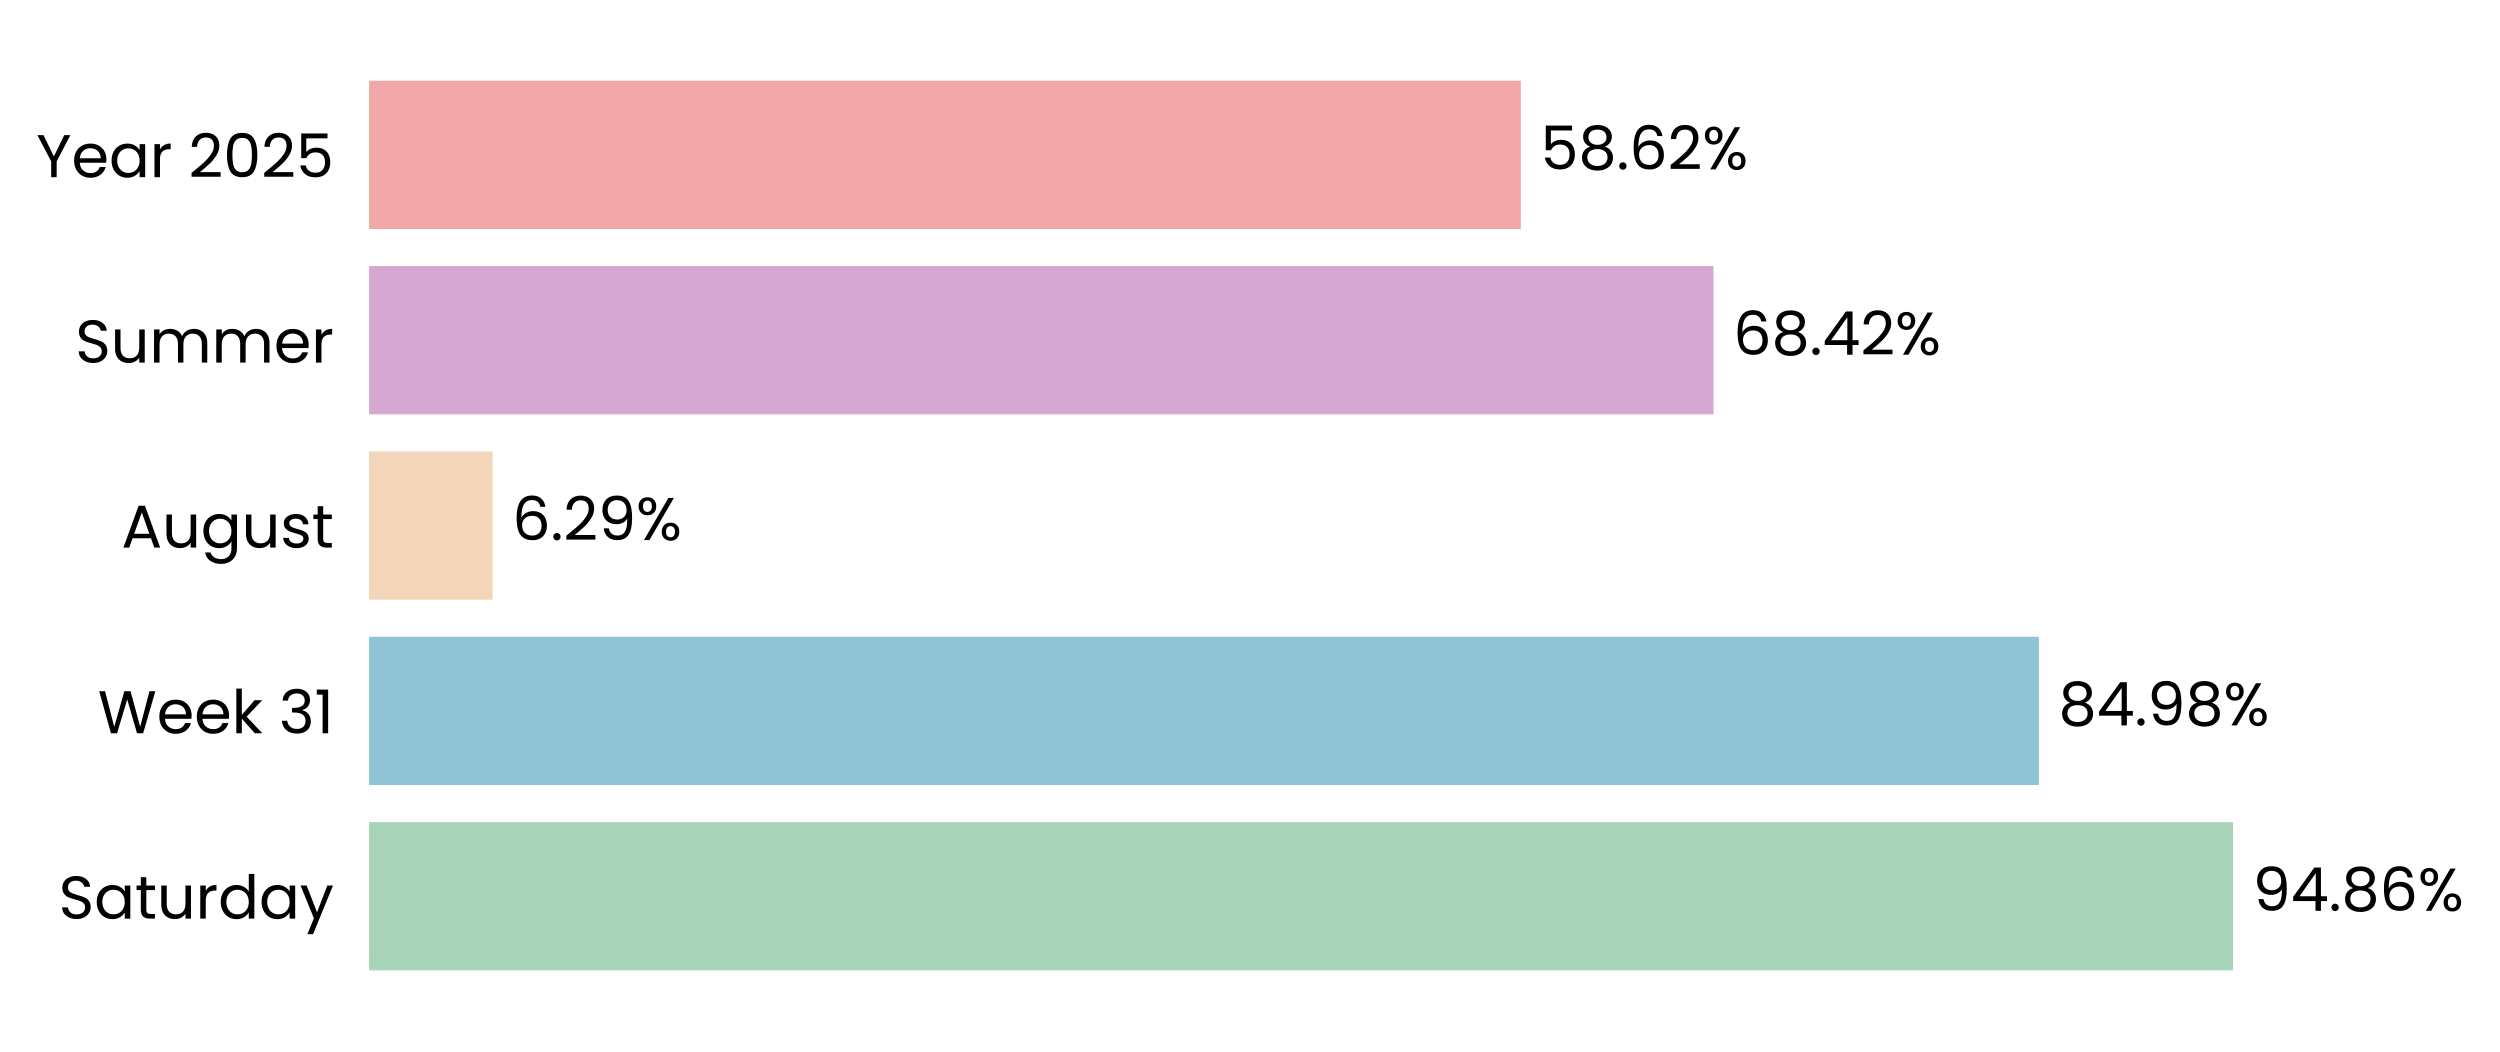
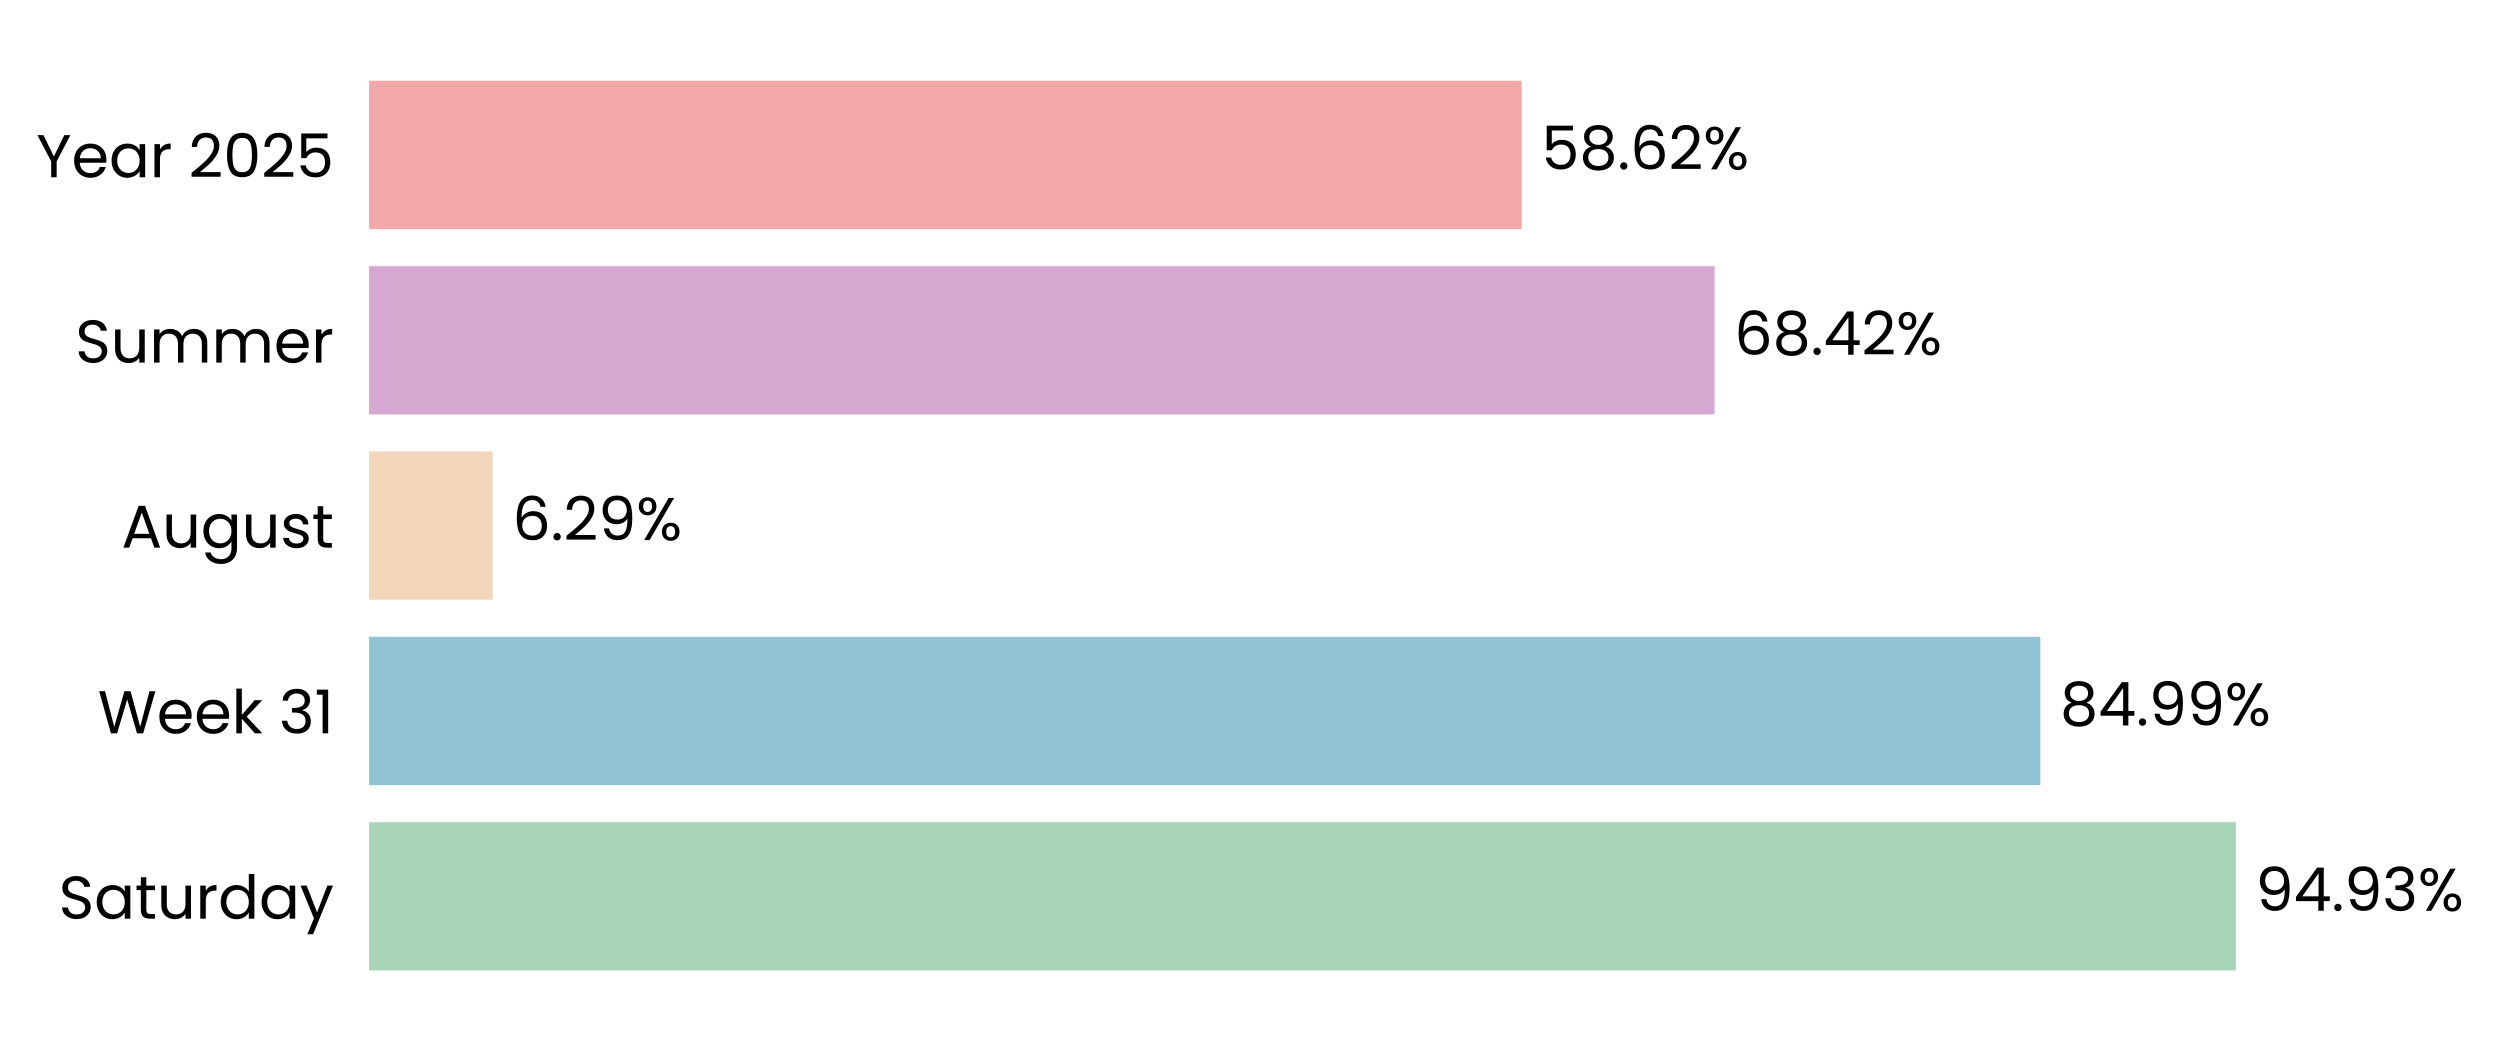
- <svg xmlns="http://www.w3.org/2000/svg" xmlns:xlink="http://www.w3.org/1999/xlink" width="496.602pt" height="208.8pt" viewBox="0 0 496.602 208.8" version="1.1">
+ <svg xmlns="http://www.w3.org/2000/svg" xmlns:xlink="http://www.w3.org/1999/xlink" width="496.568pt" height="208.8pt" viewBox="0 0 496.568 208.8" version="1.1">
  <defs>
    <style type="text/css">*{stroke-linejoin: round; stroke-linecap: butt}</style>
  </defs>
  <g id="figure_1">
    <g id="patch_1">
-       <path d="M 0 208.8  L 496.602 208.8  L 496.602 0  L 0 0  L 0 208.8  z " style="fill: none" />
+       <path d="M 0 208.8  L 496.568 208.8  L 496.568 0  L 0 0  L 0 208.8  z " style="fill: none" />
    </g>
    <g id="axes_1">
      <g id="patch_2">
-         <path d="M 73.311 201.6  L 463.628 201.6  L 463.628 7.2  L 73.311 7.2  L 73.311 201.6  z " style="fill: none" />
+         <path d="M 73.311 201.6  L 463.897 201.6  L 463.897 7.2  L 73.311 7.2  L 73.311 201.6  z " style="fill: none" />
      </g>
      <g id="patch_3">
-         <path d="M 73.311 192.764  L 443.57 192.764  L 443.57 163.309  L 73.311 163.309  z " clip-path="url(#p84ac87c08b)" style="fill: #a8d5ba" />
+         <path d="M 73.311 192.764  L 444.096 192.764  L 444.096 163.309  L 73.311 163.309  z " clip-path="url(#p6be41c5ef0)" style="fill: #a8d5ba" />
      </g>
      <g id="patch_4">
-         <path d="M 73.311 155.945  L 405.003 155.945  L 405.003 126.491  L 73.311 126.491  z " clip-path="url(#p84ac87c08b)" style="fill: #90c3d4" />
+         <path d="M 73.311 155.945  L 405.27 155.945  L 405.27 126.491  L 73.311 126.491  z " clip-path="url(#p6be41c5ef0)" style="fill: #90c3d4" />
      </g>
      <g id="patch_5">
-         <path d="M 73.311 119.127  L 97.846 119.127  L 97.846 89.673  L 73.311 89.673  z " clip-path="url(#p84ac87c08b)" style="fill: #f3d6ba" />
+         <path d="M 73.311 119.127  L 97.872 119.127  L 97.872 89.673  L 73.311 89.673  z " clip-path="url(#p6be41c5ef0)" style="fill: #f3d6ba" />
      </g>
      <g id="patch_6">
-         <path d="M 73.311 82.309  L 340.375 82.309  L 340.375 52.855  L 73.311 52.855  z " clip-path="url(#p84ac87c08b)" style="fill: #d6a8d1" />
+         <path d="M 73.311 82.309  L 340.562 82.309  L 340.562 52.855  L 73.311 52.855  z " clip-path="url(#p6be41c5ef0)" style="fill: #d6a8d1" />
      </g>
      <g id="patch_7">
-         <path d="M 73.311 45.491  L 302.099 45.491  L 302.099 16.036  L 73.311 16.036  z " clip-path="url(#p84ac87c08b)" style="fill: #f2a8a8" />
+         <path d="M 73.311 45.491  L 302.258 45.491  L 302.258 16.036  L 73.311 16.036  z " clip-path="url(#p6be41c5ef0)" style="fill: #f2a8a8" />
      </g>
      <g id="matplotlib.axis_1">
        <g id="ytick_1">
          <g id="text_1">
            <g transform="translate(11.65312 182.4764) scale(0.12 -0.12)">
              <defs>
                <path id="Poppins-Regular-53" d="M 1907 -45  Q 1466 -45 1117 112  Q 768 269 569 547  Q 371 826 365 1190  L 986 1190  Q 1018 877 1245 662  Q 1472 448 1907 448  Q 2323 448 2563 656  Q 2803 864 2803 1190  Q 2803 1446 2662 1606  Q 2522 1766 2310 1849  Q 2099 1933 1741 2029  Q 1299 2144 1033 2259  Q 768 2374 579 2620  Q 390 2867 390 3283  Q 390 3648 576 3929  Q 762 4211 1098 4364  Q 1434 4518 1869 4518  Q 2496 4518 2896 4204  Q 3296 3891 3347 3373  L 2707 3373  Q 2675 3629 2438 3824  Q 2202 4019 1811 4019  Q 1446 4019 1216 3830  Q 986 3642 986 3302  Q 986 3059 1123 2905  Q 1261 2752 1462 2672  Q 1664 2592 2029 2490  Q 2470 2368 2739 2249  Q 3008 2131 3200 1884  Q 3392 1638 3392 1216  Q 3392 890 3219 602  Q 3046 314 2707 134  Q 2368 -45 1907 -45  z " transform="scale(0.015625)" />
                <path id="Poppins-Regular-61" d="M 275 1766  Q 275 2304 492 2710  Q 710 3117 1091 3341  Q 1472 3565 1939 3565  Q 2400 3565 2739 3366  Q 3078 3168 3245 2867  L 3245 3507  L 3834 3507  L 3834 0  L 3245 0  L 3245 653  Q 3072 346 2729 144  Q 2387 -58 1933 -58  Q 1466 -58 1088 172  Q 710 403 492 819  Q 275 1235 275 1766  z M 3245 1760  Q 3245 2157 3085 2451  Q 2925 2746 2653 2902  Q 2381 3059 2054 3059  Q 1728 3059 1459 2905  Q 1190 2752 1030 2457  Q 870 2163 870 1766  Q 870 1363 1030 1065  Q 1190 768 1459 611  Q 1728 454 2054 454  Q 2381 454 2653 611  Q 2925 768 3085 1065  Q 3245 1363 3245 1760  z " transform="scale(0.015625)" />
                <path id="Poppins-Regular-74" d="M 1203 3027  L 1203 960  Q 1203 704 1312 598  Q 1421 493 1690 493  L 2118 493  L 2118 0  L 1594 0  Q 1107 0 864 224  Q 621 448 621 960  L 621 3027  L 166 3027  L 166 3507  L 621 3507  L 621 4390  L 1203 4390  L 1203 3507  L 2118 3507  L 2118 3027  L 1203 3027  z " transform="scale(0.015625)" />
                <path id="Poppins-Regular-75" d="M 3603 3507  L 3603 0  L 3021 0  L 3021 518  Q 2854 250 2556 99  Q 2259 -51 1901 -51  Q 1491 -51 1164 118  Q 838 288 649 627  Q 461 966 461 1453  L 461 3507  L 1037 3507  L 1037 1530  Q 1037 1011 1299 732  Q 1562 454 2016 454  Q 2483 454 2752 742  Q 3021 1030 3021 1581  L 3021 3507  L 3603 3507  z " transform="scale(0.015625)" />
                <path id="Poppins-Regular-72" d="M 1075 2938  Q 1229 3238 1513 3404  Q 1798 3571 2208 3571  L 2208 2970  L 2054 2970  Q 1075 2970 1075 1907  L 1075 0  L 493 0  L 493 3507  L 1075 3507  L 1075 2938  z " transform="scale(0.015625)" />
                <path id="Poppins-Regular-64" d="M 275 1766  Q 275 2304 492 2710  Q 710 3117 1091 3341  Q 1472 3565 1946 3565  Q 2355 3565 2707 3376  Q 3059 3187 3245 2880  L 3245 4736  L 3834 4736  L 3834 0  L 3245 0  L 3245 659  Q 3072 346 2733 144  Q 2394 -58 1939 -58  Q 1472 -58 1091 172  Q 710 403 492 819  Q 275 1235 275 1766  z M 3245 1760  Q 3245 2157 3085 2451  Q 2925 2746 2653 2902  Q 2381 3059 2054 3059  Q 1728 3059 1459 2905  Q 1190 2752 1030 2457  Q 870 2163 870 1766  Q 870 1363 1030 1065  Q 1190 768 1459 611  Q 1728 454 2054 454  Q 2381 454 2653 611  Q 2925 768 3085 1065  Q 3245 1363 3245 1760  z " transform="scale(0.015625)" />
                <path id="Poppins-Regular-79" d="M 3514 3507  L 1402 -1651  L 800 -1651  L 1491 38  L 77 3507  L 723 3507  L 1824 666  L 2912 3507  L 3514 3507  z " transform="scale(0.015625)" />
              </defs>
              <use xlink:href="#Poppins-Regular-53" />
              <use xlink:href="#Poppins-Regular-61" transform="translate(58.7 0)" />
              <use xlink:href="#Poppins-Regular-74" transform="translate(126.3 0)" />
              <use xlink:href="#Poppins-Regular-75" transform="translate(162.7 0)" />
              <use xlink:href="#Poppins-Regular-72" transform="translate(226.7 0)" />
              <use xlink:href="#Poppins-Regular-64" transform="translate(264 0)" />
              <use xlink:href="#Poppins-Regular-61" transform="translate(331.5999 0)" />
              <use xlink:href="#Poppins-Regular-79" transform="translate(399.1999 0)" />
            </g>
          </g>
        </g>
        <g id="ytick_2">
          <g id="text_2">
            <g transform="translate(19.42687 145.6582) scale(0.12 -0.12)">
              <defs>
                <path id="Poppins-Regular-57" d="M 6099 4461  L 4806 0  L 4154 0  L 3117 3590  L 2042 0  L 1395 -6  L 147 4461  L 768 4461  L 1741 678  L 2816 4461  L 3469 4461  L 4493 691  L 5472 4461  L 6099 4461  z " transform="scale(0.015625)" />
                <path id="Poppins-Regular-65" d="M 3693 1888  Q 3693 1722 3674 1536  L 870 1536  Q 902 1018 1225 726  Q 1549 435 2010 435  Q 2387 435 2640 611  Q 2893 787 2995 1082  L 3622 1082  Q 3482 576 3059 259  Q 2637 -58 2010 -58  Q 1510 -58 1116 166  Q 723 390 499 803  Q 275 1216 275 1760  Q 275 2304 492 2713  Q 710 3123 1104 3344  Q 1498 3565 2010 3565  Q 2509 3565 2893 3347  Q 3277 3130 3485 2749  Q 3693 2368 3693 1888  z M 3091 2010  Q 3091 2342 2944 2582  Q 2797 2822 2544 2947  Q 2291 3072 1984 3072  Q 1542 3072 1232 2790  Q 922 2509 877 2010  L 3091 2010  z " transform="scale(0.015625)" />
                <path id="Poppins-Regular-6b" d="M 2451 0  L 1075 1549  L 1075 0  L 493 0  L 493 4736  L 1075 4736  L 1075 1952  L 2426 3507  L 3238 3507  L 1587 1760  L 3245 0  L 2451 0  z " transform="scale(0.015625)" />
                <path id="Poppins-Regular-20" transform="scale(0.015625)" />
                <path id="Poppins-Regular-33" d="M 384 3462  Q 429 4051 838 4384  Q 1248 4717 1901 4717  Q 2336 4717 2653 4560  Q 2970 4403 3133 4134  Q 3296 3866 3296 3526  Q 3296 3130 3069 2842  Q 2842 2554 2477 2470  L 2477 2438  Q 2893 2336 3136 2035  Q 3379 1734 3379 1248  Q 3379 883 3212 592  Q 3046 301 2713 134  Q 2381 -32 1914 -32  Q 1235 -32 800 323  Q 365 678 314 1331  L 877 1331  Q 922 947 1190 704  Q 1459 461 1907 461  Q 2355 461 2588 694  Q 2822 928 2822 1299  Q 2822 1779 2502 1990  Q 2182 2202 1536 2202  L 1389 2202  L 1389 2688  L 1542 2688  Q 2131 2694 2432 2883  Q 2733 3072 2733 3469  Q 2733 3808 2512 4013  Q 2291 4218 1882 4218  Q 1485 4218 1241 4013  Q 998 3808 954 3462  L 384 3462  z " transform="scale(0.015625)" />
                <path id="Poppins-Regular-31" d="M 243 4096  L 243 4627  L 1446 4627  L 1446 0  L 858 0  L 858 4096  L 243 4096  z " transform="scale(0.015625)" />
              </defs>
              <use xlink:href="#Poppins-Regular-57" />
              <use xlink:href="#Poppins-Regular-65" transform="translate(97.59999 0)" />
              <use xlink:href="#Poppins-Regular-65" transform="translate(159.6 0)" />
              <use xlink:href="#Poppins-Regular-6b" transform="translate(221.6 0)" />
              <use xlink:href="#Poppins-Regular-20" transform="translate(273.0999 0)" />
              <use xlink:href="#Poppins-Regular-33" transform="translate(299.7999 0)" />
              <use xlink:href="#Poppins-Regular-31" transform="translate(358.6999 0)" />
            </g>
          </g>
        </g>
        <g id="ytick_3">
          <g id="text_3">
            <g transform="translate(24.11812 108.78) scale(0.12 -0.12)">
              <defs>
                <path id="Poppins-Regular-41" d="M 3130 992  L 1184 992  L 826 0  L 211 0  L 1824 4435  L 2496 4435  L 4102 0  L 3488 0  L 3130 992  z M 2963 1466  L 2157 3718  L 1350 1466  L 2963 1466  z " transform="scale(0.015625)" />
                <path id="Poppins-Regular-67" d="M 1939 3565  Q 2394 3565 2736 3366  Q 3078 3168 3245 2867  L 3245 3507  L 3834 3507  L 3834 -77  Q 3834 -557 3629 -931  Q 3424 -1306 3043 -1517  Q 2662 -1728 2157 -1728  Q 1466 -1728 1005 -1401  Q 544 -1075 461 -512  L 1037 -512  Q 1133 -832 1433 -1027  Q 1734 -1222 2157 -1222  Q 2637 -1222 2941 -921  Q 3245 -621 3245 -77  L 3245 659  Q 3072 352 2733 147  Q 2394 -58 1939 -58  Q 1472 -58 1091 172  Q 710 403 492 819  Q 275 1235 275 1766  Q 275 2304 492 2710  Q 710 3117 1091 3341  Q 1472 3565 1939 3565  z M 3245 1760  Q 3245 2157 3085 2451  Q 2925 2746 2653 2902  Q 2381 3059 2054 3059  Q 1728 3059 1459 2905  Q 1190 2752 1030 2457  Q 870 2163 870 1766  Q 870 1363 1030 1065  Q 1190 768 1459 611  Q 1728 454 2054 454  Q 2381 454 2653 611  Q 2925 768 3085 1065  Q 3245 1363 3245 1760  z " transform="scale(0.015625)" />
                <path id="Poppins-Regular-73" d="M 1734 -58  Q 1331 -58 1011 80  Q 691 218 505 464  Q 320 710 301 1030  L 902 1030  Q 928 768 1149 601  Q 1370 435 1728 435  Q 2061 435 2253 582  Q 2445 730 2445 954  Q 2445 1184 2240 1296  Q 2035 1408 1606 1517  Q 1216 1619 969 1724  Q 723 1830 547 2038  Q 371 2246 371 2586  Q 371 2854 531 3078  Q 691 3302 985 3433  Q 1280 3565 1658 3565  Q 2240 3565 2598 3270  Q 2957 2976 2982 2464  L 2400 2464  Q 2381 2739 2179 2905  Q 1978 3072 1638 3072  Q 1325 3072 1139 2937  Q 954 2803 954 2586  Q 954 2413 1066 2301  Q 1178 2189 1347 2121  Q 1517 2054 1818 1971  Q 2195 1869 2432 1769  Q 2669 1670 2838 1472  Q 3008 1274 3014 954  Q 3014 666 2854 435  Q 2694 205 2403 73  Q 2112 -58 1734 -58  z " transform="scale(0.015625)" />
              </defs>
              <use xlink:href="#Poppins-Regular-41" />
              <use xlink:href="#Poppins-Regular-75" transform="translate(67.39999 0)" />
              <use xlink:href="#Poppins-Regular-67" transform="translate(131.4 0)" />
              <use xlink:href="#Poppins-Regular-75" transform="translate(199 0)" />
              <use xlink:href="#Poppins-Regular-73" transform="translate(263 0)" />
              <use xlink:href="#Poppins-Regular-74" transform="translate(315.2 0)" />
            </g>
          </g>
        </g>
        <g id="ytick_4">
          <g id="text_4">
            <g transform="translate(14.95125 72.02182) scale(0.12 -0.12)">
              <defs>
                <path id="Poppins-Regular-6d" d="M 4710 3571  Q 5120 3571 5440 3401  Q 5760 3232 5945 2893  Q 6131 2554 6131 2067  L 6131 0  L 5555 0  L 5555 1984  Q 5555 2509 5296 2787  Q 5037 3066 4595 3066  Q 4141 3066 3872 2774  Q 3603 2483 3603 1933  L 3603 0  L 3027 0  L 3027 1984  Q 3027 2509 2768 2787  Q 2509 3066 2067 3066  Q 1613 3066 1344 2774  Q 1075 2483 1075 1933  L 1075 0  L 493 0  L 493 3507  L 1075 3507  L 1075 3002  Q 1248 3277 1539 3424  Q 1830 3571 2182 3571  Q 2624 3571 2963 3372  Q 3302 3174 3469 2790  Q 3616 3162 3955 3366  Q 4294 3571 4710 3571  z " transform="scale(0.015625)" />
              </defs>
              <use xlink:href="#Poppins-Regular-53" />
              <use xlink:href="#Poppins-Regular-75" transform="translate(58.7 0)" />
              <use xlink:href="#Poppins-Regular-6d" transform="translate(122.7 0)" />
              <use xlink:href="#Poppins-Regular-6d" transform="translate(225.7 0)" />
              <use xlink:href="#Poppins-Regular-65" transform="translate(328.7 0)" />
              <use xlink:href="#Poppins-Regular-72" transform="translate(390.6999 0)" />
            </g>
          </g>
        </g>
        <g id="ytick_5">
          <g id="text_5">
            <g transform="translate(7.2 35.20364) scale(0.12 -0.12)">
              <defs>
                <path id="Poppins-Regular-59" d="M 3616 4461  L 2163 1683  L 2163 0  L 1581 0  L 1581 1683  L 122 4461  L 768 4461  L 1869 2202  L 2970 4461  L 3616 4461  z " transform="scale(0.015625)" />
                <path id="Poppins-Regular-32" d="M 326 467  Q 1139 1120 1600 1539  Q 2061 1958 2377 2416  Q 2694 2874 2694 3315  Q 2694 3731 2492 3971  Q 2291 4211 1843 4211  Q 1408 4211 1168 3939  Q 928 3667 909 3213  L 346 3213  Q 371 3930 780 4320  Q 1190 4710 1837 4710  Q 2496 4710 2883 4345  Q 3270 3981 3270 3341  Q 3270 2810 2953 2307  Q 2637 1805 2233 1424  Q 1830 1043 1203 538  L 3405 538  L 3405 51  L 326 51  L 326 467  z " transform="scale(0.015625)" />
                <path id="Poppins-Regular-30" d="M 397 2362  Q 397 3462 755 4080  Q 1114 4698 2010 4698  Q 2899 4698 3257 4080  Q 3616 3462 3616 2362  Q 3616 1242 3257 621  Q 2899 0 2010 0  Q 1114 0 755 621  Q 397 1242 397 2362  z M 3040 2362  Q 3040 2918 2966 3305  Q 2893 3693 2665 3929  Q 2438 4166 2010 4166  Q 1574 4166 1347 3929  Q 1120 3693 1046 3305  Q 973 2918 973 2362  Q 973 1786 1046 1395  Q 1120 1005 1347 768  Q 1574 531 2010 531  Q 2438 531 2665 768  Q 2893 1005 2966 1395  Q 3040 1786 3040 2362  z " transform="scale(0.015625)" />
                <path id="Poppins-Regular-35" d="M 3347 4122  L 1101 4122  L 1101 2662  Q 1248 2867 1536 2998  Q 1824 3130 2157 3130  Q 2688 3130 3021 2909  Q 3354 2688 3498 2339  Q 3642 1990 3642 1600  Q 3642 1139 3469 774  Q 3296 410 2941 198  Q 2586 -13 2061 -13  Q 1389 -13 973 332  Q 557 678 467 1254  L 1037 1254  Q 1120 890 1389 685  Q 1658 480 2067 480  Q 2573 480 2829 784  Q 3085 1088 3085 1587  Q 3085 2086 2829 2358  Q 2573 2630 2074 2630  Q 1734 2630 1481 2467  Q 1229 2304 1114 2022  L 563 2022  L 563 4634  L 3347 4634  L 3347 4122  z " transform="scale(0.015625)" />
              </defs>
              <use xlink:href="#Poppins-Regular-59" />
              <use xlink:href="#Poppins-Regular-65" transform="translate(58.39999 0)" />
              <use xlink:href="#Poppins-Regular-61" transform="translate(120.4 0)" />
              <use xlink:href="#Poppins-Regular-72" transform="translate(188 0)" />
              <use xlink:href="#Poppins-Regular-20" transform="translate(225.3 0)" />
              <use xlink:href="#Poppins-Regular-32" transform="translate(252 0)" />
              <use xlink:href="#Poppins-Regular-30" transform="translate(309.4999 0)" />
              <use xlink:href="#Poppins-Regular-32" transform="translate(372.2999 0)" />
              <use xlink:href="#Poppins-Regular-35" transform="translate(429.7999 0)" />
            </g>
          </g>
        </g>
      </g>
      <g id="text_6">
-         <g transform="translate(447.473 180.9164) scale(0.12 -0.12)">
+         <g transform="translate(448.0018 180.9164) scale(0.12 -0.12)">
          <defs>
            <path id="Poppins-Regular-39" d="M 1146 1242  Q 1210 877 1443 678  Q 1677 480 2074 480  Q 2605 480 2857 896  Q 3110 1312 3098 2298  Q 2963 2010 2649 1846  Q 2336 1683 1952 1683  Q 1523 1683 1187 1859  Q 851 2035 659 2374  Q 467 2714 467 3194  Q 467 3878 864 4297  Q 1261 4717 1990 4717  Q 2886 4717 3248 4134  Q 3610 3552 3610 2400  Q 3610 1594 3466 1069  Q 3322 544 2979 269  Q 2637 -6 2042 -6  Q 1389 -6 1024 346  Q 659 698 608 1242  L 1146 1242  z M 2048 2176  Q 2477 2176 2752 2441  Q 3027 2707 3027 3162  Q 3027 3642 2758 3936  Q 2490 4230 2003 4230  Q 1555 4230 1289 3948  Q 1024 3667 1024 3206  Q 1024 2739 1286 2457  Q 1549 2176 2048 2176  z " transform="scale(0.015625)" />
            <path id="Poppins-Regular-34" d="M 256 1030  L 256 1472  L 2502 4582  L 3200 4582  L 3200 1536  L 3840 1536  L 3840 1030  L 3200 1030  L 3200 0  L 2624 0  L 2624 1030  L 256 1030  z M 2650 3974  L 928 1536  L 2650 1536  L 2650 3974  z " transform="scale(0.015625)" />
            <path id="Poppins-Regular-2e" d="M 678 -38  Q 512 -38 397 77  Q 282 192 282 358  Q 282 525 397 640  Q 512 755 678 755  Q 838 755 950 640  Q 1062 525 1062 358  Q 1062 192 950 77  Q 838 -38 678 -38  z " transform="scale(0.015625)" />
-             <path id="Poppins-Regular-38" d="M 1242 2406  Q 883 2547 691 2816  Q 499 3085 499 3469  Q 499 3814 672 4092  Q 845 4371 1187 4534  Q 1530 4698 2016 4698  Q 2502 4698 2844 4534  Q 3187 4371 3363 4092  Q 3539 3814 3539 3469  Q 3539 3098 3340 2819  Q 3142 2541 2797 2406  Q 3194 2285 3427 1981  Q 3661 1677 3661 1248  Q 3661 832 3456 521  Q 3251 211 2876 41  Q 2502 -128 2016 -128  Q 1530 -128 1162 41  Q 794 211 589 521  Q 384 832 384 1248  Q 384 1677 614 1984  Q 845 2291 1242 2406  z M 2976 3398  Q 2976 3789 2720 4000  Q 2464 4211 2016 4211  Q 1574 4211 1318 4000  Q 1062 3789 1062 3392  Q 1062 3034 1328 2816  Q 1594 2598 2016 2598  Q 2445 2598 2710 2819  Q 2976 3040 2976 3398  z M 2016 2150  Q 1542 2150 1241 1929  Q 941 1709 941 1267  Q 941 858 1232 608  Q 1523 358 2016 358  Q 2509 358 2797 608  Q 3085 858 3085 1267  Q 3085 1696 2790 1923  Q 2496 2150 2016 2150  z " transform="scale(0.015625)" />
-             <path id="Poppins-Regular-36" d="M 2976 3526  Q 2835 4237 2099 4237  Q 1530 4237 1248 3798  Q 966 3360 973 2355  Q 1120 2688 1462 2877  Q 1805 3066 2227 3066  Q 2886 3066 3280 2656  Q 3674 2246 3674 1523  Q 3674 1088 3504 742  Q 3334 397 2992 192  Q 2650 -13 2163 -13  Q 1504 -13 1133 281  Q 762 576 614 1094  Q 467 1613 467 2374  Q 467 4723 2106 4723  Q 2733 4723 3091 4384  Q 3450 4045 3514 3526  L 2976 3526  z M 2106 2573  Q 1830 2573 1587 2461  Q 1344 2349 1193 2121  Q 1043 1894 1043 1568  Q 1043 1082 1324 778  Q 1606 474 2131 474  Q 2579 474 2844 752  Q 3110 1030 3110 1504  Q 3110 2003 2854 2288  Q 2598 2573 2106 2573  z " transform="scale(0.015625)" />
            <path id="Poppins-Regular-25" d="M 269 3584  Q 269 4019 531 4278  Q 794 4538 1203 4538  Q 1613 4538 1875 4278  Q 2138 4019 2138 3584  Q 2138 3142 1875 2883  Q 1613 2624 1203 2624  Q 794 2624 531 2883  Q 269 3142 269 3584  z M 4006 4467  L 1414 0  L 838 0  L 3430 4467  L 4006 4467  z M 1203 4179  Q 986 4179 861 4028  Q 736 3878 736 3584  Q 736 3290 861 3136  Q 986 2982 1203 2982  Q 1421 2982 1549 3139  Q 1677 3296 1677 3584  Q 1677 3878 1549 4028  Q 1421 4179 1203 4179  z M 2720 883  Q 2720 1325 2982 1584  Q 3245 1843 3654 1843  Q 4064 1843 4323 1584  Q 4582 1325 4582 883  Q 4582 448 4323 185  Q 4064 -77 3654 -77  Q 3245 -77 2982 182  Q 2720 442 2720 883  z M 3648 1478  Q 3430 1478 3302 1328  Q 3174 1178 3174 883  Q 3174 595 3302 444  Q 3430 294 3648 294  Q 3866 294 3994 444  Q 4122 595 4122 883  Q 4122 1178 3994 1328  Q 3866 1478 3648 1478  z " transform="scale(0.015625)" />
          </defs>
          <use xlink:href="#Poppins-Regular-39" />
          <use xlink:href="#Poppins-Regular-34" transform="translate(62.99999 0)" />
          <use xlink:href="#Poppins-Regular-2e" transform="translate(125.9 0)" />
-           <use xlink:href="#Poppins-Regular-38" transform="translate(146.9 0)" />
-           <use xlink:href="#Poppins-Regular-36" transform="translate(210 0)" />
-           <use xlink:href="#Poppins-Regular-25" transform="translate(273.4999 0)" />
+           <use xlink:href="#Poppins-Regular-39" transform="translate(146.9 0)" />
+           <use xlink:href="#Poppins-Regular-33" transform="translate(209.8999 0)" />
+           <use xlink:href="#Poppins-Regular-25" transform="translate(268.7999 0)" />
        </g>
      </g>
      <g id="text_7">
-         <g transform="translate(408.906 144.0982) scale(0.12 -0.12)">
+         <g transform="translate(409.1758 144.0982) scale(0.12 -0.12)">
+           <defs>
+             <path id="Poppins-Regular-38" d="M 1242 2406  Q 883 2547 691 2816  Q 499 3085 499 3469  Q 499 3814 672 4092  Q 845 4371 1187 4534  Q 1530 4698 2016 4698  Q 2502 4698 2844 4534  Q 3187 4371 3363 4092  Q 3539 3814 3539 3469  Q 3539 3098 3340 2819  Q 3142 2541 2797 2406  Q 3194 2285 3427 1981  Q 3661 1677 3661 1248  Q 3661 832 3456 521  Q 3251 211 2876 41  Q 2502 -128 2016 -128  Q 1530 -128 1162 41  Q 794 211 589 521  Q 384 832 384 1248  Q 384 1677 614 1984  Q 845 2291 1242 2406  z M 2976 3398  Q 2976 3789 2720 4000  Q 2464 4211 2016 4211  Q 1574 4211 1318 4000  Q 1062 3789 1062 3392  Q 1062 3034 1328 2816  Q 1594 2598 2016 2598  Q 2445 2598 2710 2819  Q 2976 3040 2976 3398  z M 2016 2150  Q 1542 2150 1241 1929  Q 941 1709 941 1267  Q 941 858 1232 608  Q 1523 358 2016 358  Q 2509 358 2797 608  Q 3085 858 3085 1267  Q 3085 1696 2790 1923  Q 2496 2150 2016 2150  z " transform="scale(0.015625)" />
+           </defs>
          <use xlink:href="#Poppins-Regular-38" />
          <use xlink:href="#Poppins-Regular-34" transform="translate(63.09999 0)" />
          <use xlink:href="#Poppins-Regular-2e" transform="translate(126 0)" />
          <use xlink:href="#Poppins-Regular-39" transform="translate(147 0)" />
-           <use xlink:href="#Poppins-Regular-38" transform="translate(210 0)" />
-           <use xlink:href="#Poppins-Regular-25" transform="translate(273.0999 0)" />
+           <use xlink:href="#Poppins-Regular-39" transform="translate(210 0)" />
+           <use xlink:href="#Poppins-Regular-25" transform="translate(272.9999 0)" />
        </g>
      </g>
      <g id="text_8">
-         <g transform="translate(101.7491 107.28) scale(0.12 -0.12)">
+         <g transform="translate(101.7774 107.28) scale(0.12 -0.12)">
+           <defs>
+             <path id="Poppins-Regular-36" d="M 2976 3526  Q 2835 4237 2099 4237  Q 1530 4237 1248 3798  Q 966 3360 973 2355  Q 1120 2688 1462 2877  Q 1805 3066 2227 3066  Q 2886 3066 3280 2656  Q 3674 2246 3674 1523  Q 3674 1088 3504 742  Q 3334 397 2992 192  Q 2650 -13 2163 -13  Q 1504 -13 1133 281  Q 762 576 614 1094  Q 467 1613 467 2374  Q 467 4723 2106 4723  Q 2733 4723 3091 4384  Q 3450 4045 3514 3526  L 2976 3526  z M 2106 2573  Q 1830 2573 1587 2461  Q 1344 2349 1193 2121  Q 1043 1894 1043 1568  Q 1043 1082 1324 778  Q 1606 474 2131 474  Q 2579 474 2844 752  Q 3110 1030 3110 1504  Q 3110 2003 2854 2288  Q 2598 2573 2106 2573  z " transform="scale(0.015625)" />
+           </defs>
          <use xlink:href="#Poppins-Regular-36" />
          <use xlink:href="#Poppins-Regular-2e" transform="translate(63.49999 0)" />
          <use xlink:href="#Poppins-Regular-32" transform="translate(84.49997 0)" />
          <use xlink:href="#Poppins-Regular-39" transform="translate(142 0)" />
          <use xlink:href="#Poppins-Regular-25" transform="translate(204.9999 0)" />
        </g>
      </g>
      <g id="text_9">
-         <g transform="translate(344.2783 70.46182) scale(0.12 -0.12)">
+         <g transform="translate(344.4679 70.46182) scale(0.12 -0.12)">
          <use xlink:href="#Poppins-Regular-36" />
          <use xlink:href="#Poppins-Regular-38" transform="translate(63.49999 0)" />
          <use xlink:href="#Poppins-Regular-2e" transform="translate(126.6 0)" />
          <use xlink:href="#Poppins-Regular-34" transform="translate(147.6 0)" />
          <use xlink:href="#Poppins-Regular-32" transform="translate(210.5 0)" />
          <use xlink:href="#Poppins-Regular-25" transform="translate(267.9999 0)" />
        </g>
      </g>
      <g id="text_10">
-         <g transform="translate(306.0026 33.64364) scale(0.12 -0.12)">
+         <g transform="translate(306.1635 33.64364) scale(0.12 -0.12)">
          <use xlink:href="#Poppins-Regular-35" />
          <use xlink:href="#Poppins-Regular-38" transform="translate(62.79999 0)" />
          <use xlink:href="#Poppins-Regular-2e" transform="translate(125.9 0)" />
          <use xlink:href="#Poppins-Regular-36" transform="translate(146.9 0)" />
          <use xlink:href="#Poppins-Regular-32" transform="translate(210.3999 0)" />
          <use xlink:href="#Poppins-Regular-25" transform="translate(267.8999 0)" />
        </g>
      </g>
    </g>
  </g>
  <defs>
-     <clipPath id="p84ac87c08b">
-       <rect x="73.311" y="7.2" width="390.317" height="194.4" />
+     <clipPath id="p6be41c5ef0">
+       <rect x="73.311" y="7.2" width="390.585" height="194.4" />
    </clipPath>
  </defs>
</svg>
